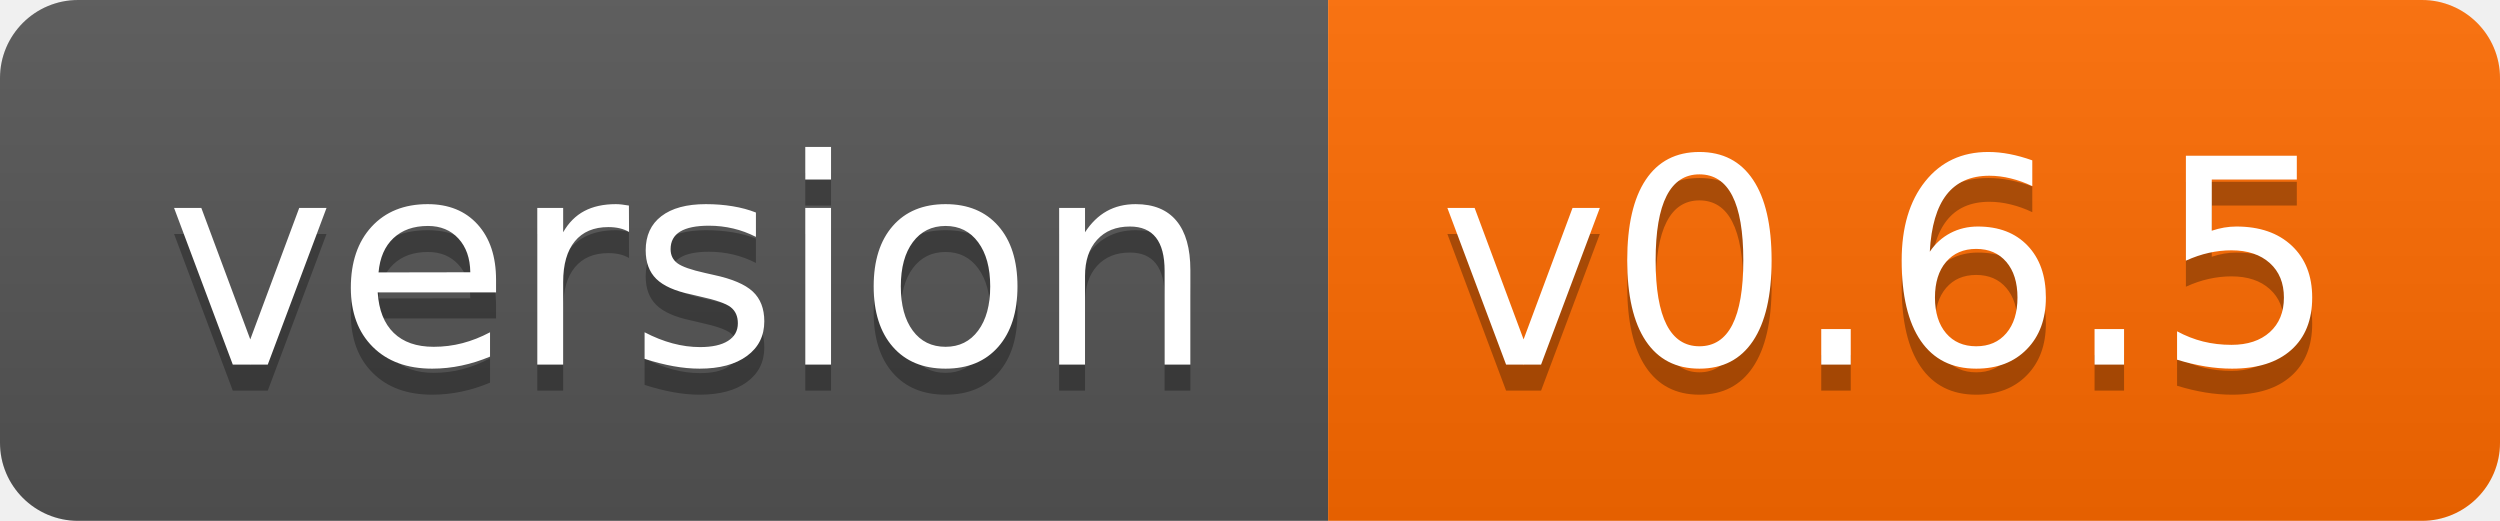
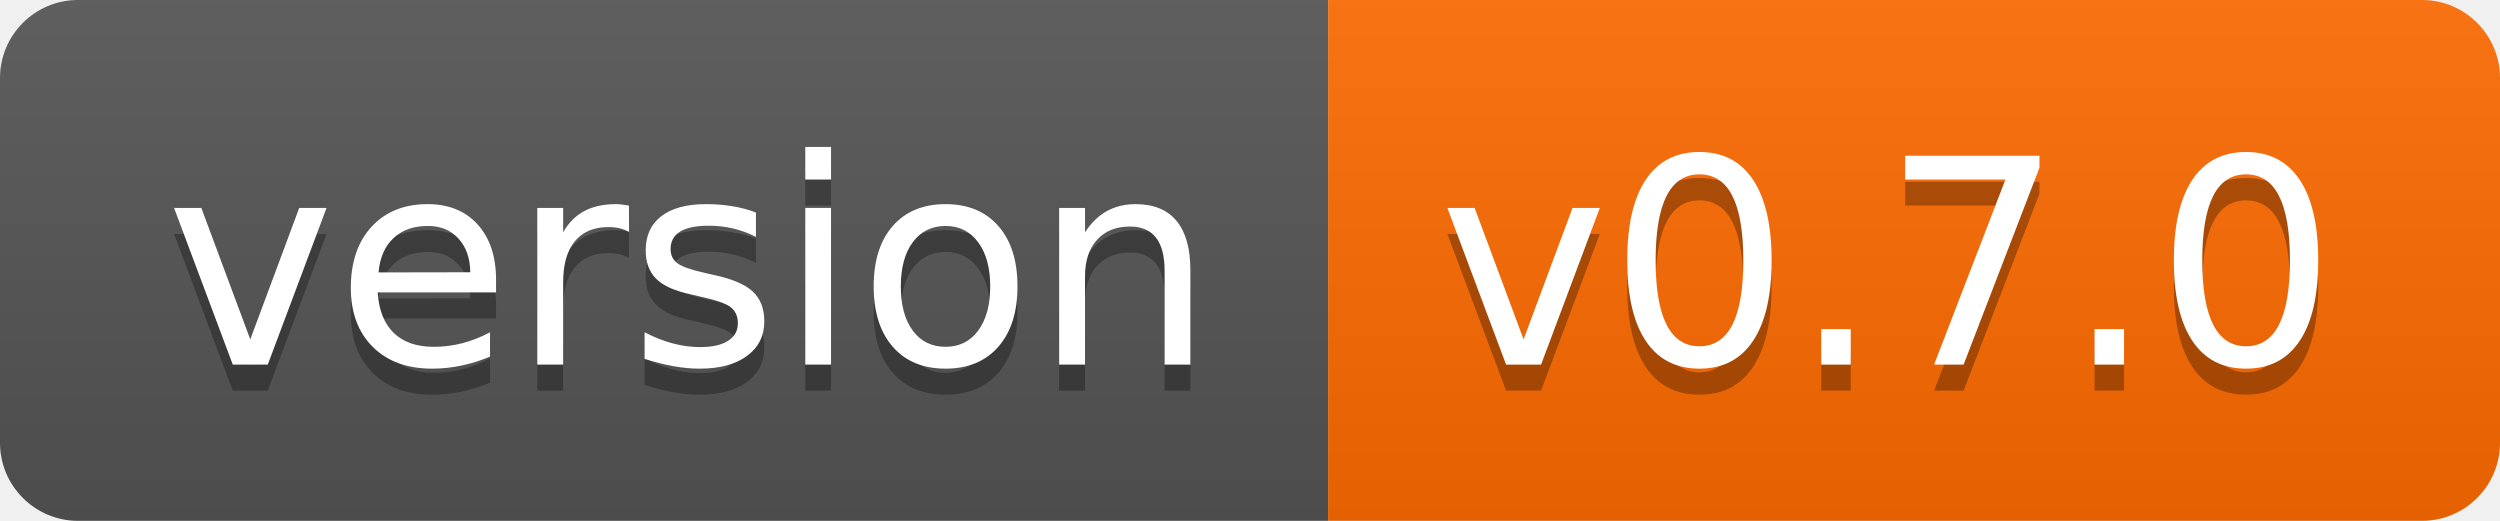
- <svg xmlns="http://www.w3.org/2000/svg" width="96" height="20" role="img" aria-label="version: v0.6.5">
+ <svg xmlns="http://www.w3.org/2000/svg" width="96" height="20" role="img" aria-label="version: v0.7.0">
  <linearGradient id="s" x2="0" y2="100%">
    <stop offset="0" stop-color="#bbb" stop-opacity=".1" />
    <stop offset="1" stop-opacity=".1" />
  </linearGradient>
  <clipPath id="r">
    <rect width="96" height="20" rx="3" fill="#fff" />
  </clipPath>
  <g clip-path="url(#r)">
    <rect width="51" height="20" fill="#555" />
    <rect x="51" width="45" height="20" fill="#ff6b00" />
    <rect width="96" height="20" fill="url(#s)" />
  </g>
  <g fill="#fff" text-anchor="middle" font-family="Verdana,Geneva,DejaVu Sans,sans-serif" text-rendering="geometricPrecision" font-size="110">
    <text aria-hidden="true" x="265" y="150" fill="#010101" fill-opacity=".3" transform="scale(.1)" textLength="410">version</text>
    <text x="265" y="140" transform="scale(.1)" fill="#fff" textLength="410">version</text>
-     <text aria-hidden="true" x="725" y="150" fill="#010101" fill-opacity=".3" transform="scale(.1)" textLength="350">v0.6.5</text>
-     <text x="725" y="140" transform="scale(.1)" fill="#fff" textLength="350">v0.6.5</text>
+     <text aria-hidden="true" x="725" y="150" fill="#010101" fill-opacity=".3" transform="scale(.1)" textLength="350">v0.7.0</text>
+     <text x="725" y="140" transform="scale(.1)" fill="#fff" textLength="350">v0.7.0</text>
  </g>
</svg>
